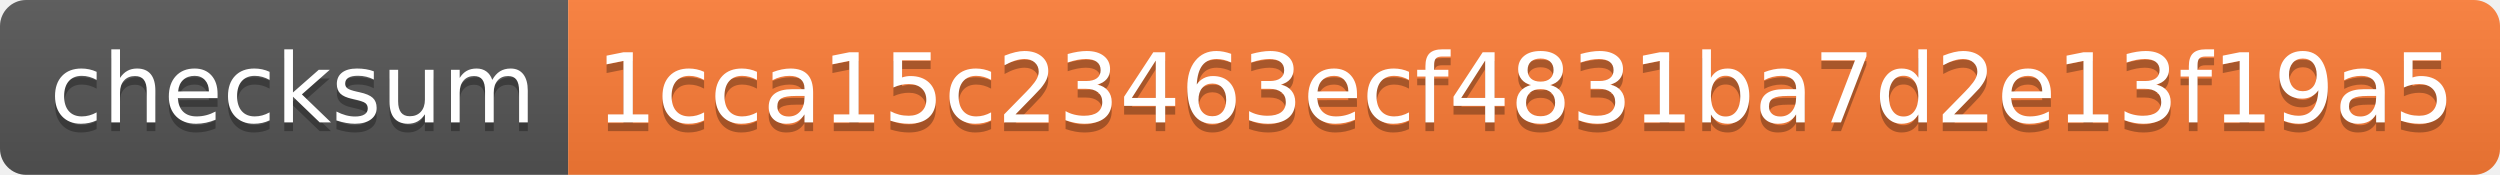
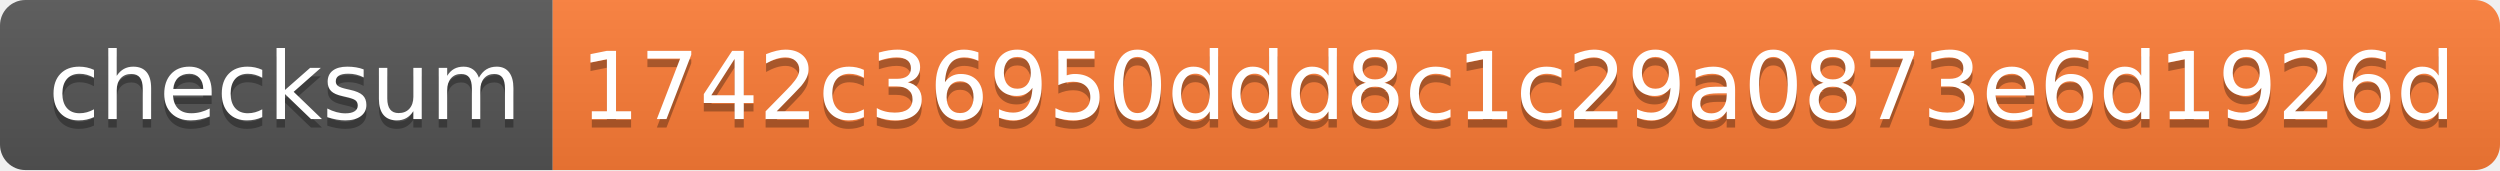
- <svg xmlns="http://www.w3.org/2000/svg" width="286" height="20">
+ <svg xmlns="http://www.w3.org/2000/svg" width="294" height="20">
  <linearGradient id="s" x2="0" y2="100%">
    <stop offset="0" stop-color="#bbb" stop-opacity=".1" />
    <stop offset="1" stop-opacity=".1" />
  </linearGradient>
  <clipPath id="r">
-     <rect width="286" height="20" rx="3" fill="#fff" />
+     <rect width="294" height="20" rx="3" fill="#fff" />
  </clipPath>
  <g clip-path="url(#r)">
    <rect width="65" height="20" fill="#555" />
-     <rect x="65" width="221" height="20" fill="#fe7d37" />
-     <rect width="286" height="20" fill="url(#s)" />
+     <rect x="65" width="229" height="20" fill="#fe7d37" />
+     <rect width="294" height="20" fill="url(#s)" />
  </g>
  <g fill="#fff" text-anchor="middle" font-family="Verdana,Geneva,DejaVu Sans,sans-serif" text-rendering="geometricPrecision" font-size="110">
    <text x="335" y="150" fill="#010101" fill-opacity=".3" transform="scale(.1)" textLength="550">checksum</text>
    <text x="335" y="140" transform="scale(.1)" textLength="550">checksum</text>
-     <text x="1745" y="150" fill="#010101" fill-opacity=".3" transform="scale(.1)" textLength="2110">1cca15c23463ecf4831ba7d2e13f19a5</text>
-     <text x="1745" y="140" transform="scale(.1)" textLength="2110">1cca15c23463ecf4831ba7d2e13f19a5</text>
+     <text x="1785" y="150" fill="#010101" fill-opacity=".3" transform="scale(.1)" textLength="2190">1742c36950ddd8c1c29a0873e6d1926d</text>
+     <text x="1785" y="140" transform="scale(.1)" textLength="2190">1742c36950ddd8c1c29a0873e6d1926d</text>
  </g>
</svg>
